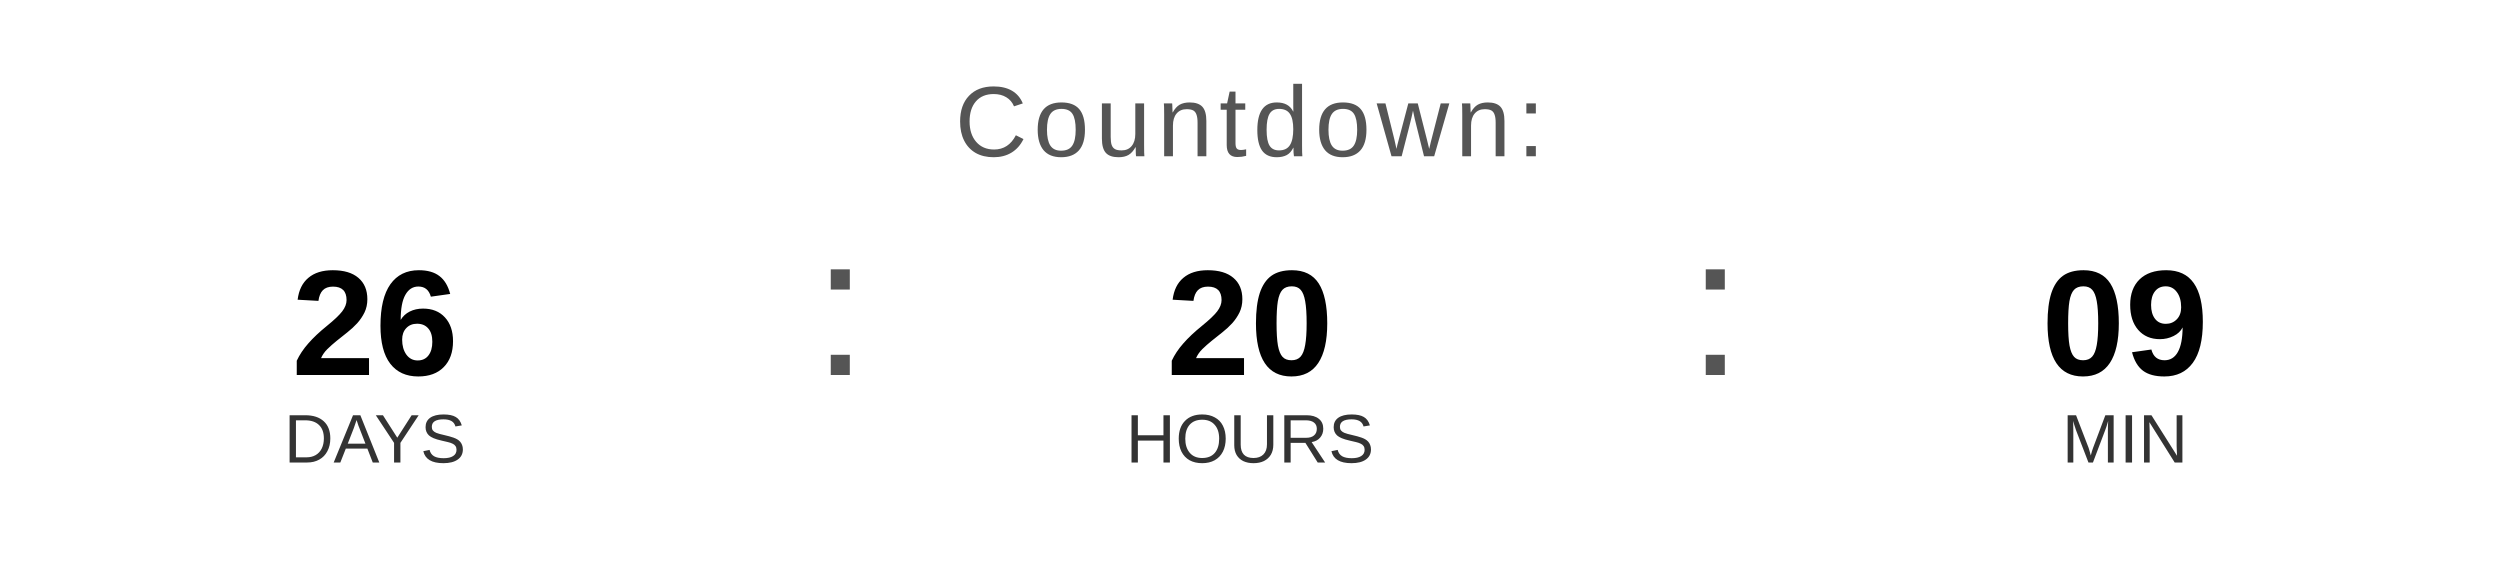
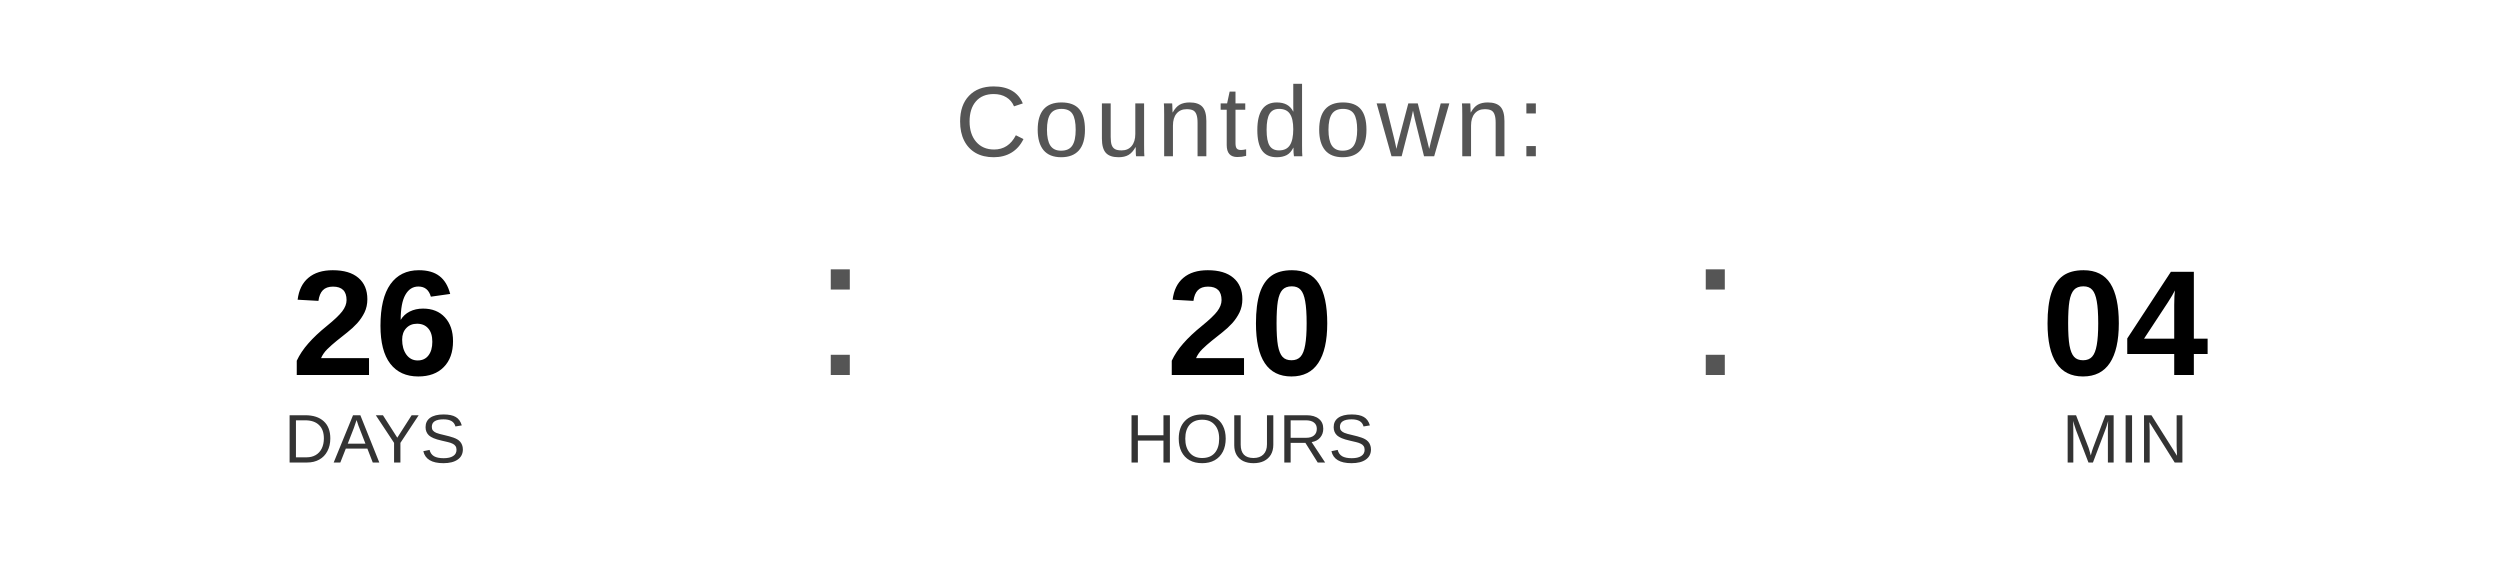
<svg xmlns="http://www.w3.org/2000/svg" width="400" height="90" viewBox="0 0 400 90">
  <text x="200" y="25" font-family="Arial, Helvetica, sans-serif" font-size="16" fill="#555555" text-anchor="middle" letter-spacing="1">
    Countdown:
  </text>
  <text x="60" y="60" font-family="Arial, Helvetica, sans-serif" font-size="24" font-weight="bold" fill="#000000" text-anchor="middle">26</text>
  <text x="60" y="74" font-family="Arial, Helvetica, sans-serif" font-size="11" fill="#333333" text-anchor="middle">DAYS</text>
  <text x="130" y="60" font-family="Arial, sans-serif" font-size="32" fill="#555555">:</text>
  <text x="200" y="60" font-family="Arial, Helvetica, sans-serif" font-size="24" font-weight="bold" fill="#000000" text-anchor="middle">20</text>
  <text x="200" y="74" font-family="Arial, Helvetica, sans-serif" font-size="11" fill="#333333" text-anchor="middle">HOURS</text>
  <text x="270" y="60" font-family="Arial, sans-serif" font-size="32" fill="#555555">:</text>
-   <text x="340" y="60" font-family="Arial, Helvetica, sans-serif" font-size="24" font-weight="bold" fill="#000000" text-anchor="middle">09</text>
+   <text x="340" y="60" font-family="Arial, Helvetica, sans-serif" font-size="24" font-weight="bold" fill="#000000" text-anchor="middle">04</text>
  <text x="340" y="74" font-family="Arial, Helvetica, sans-serif" font-size="11" fill="#333333" text-anchor="middle">MIN</text>
</svg>
